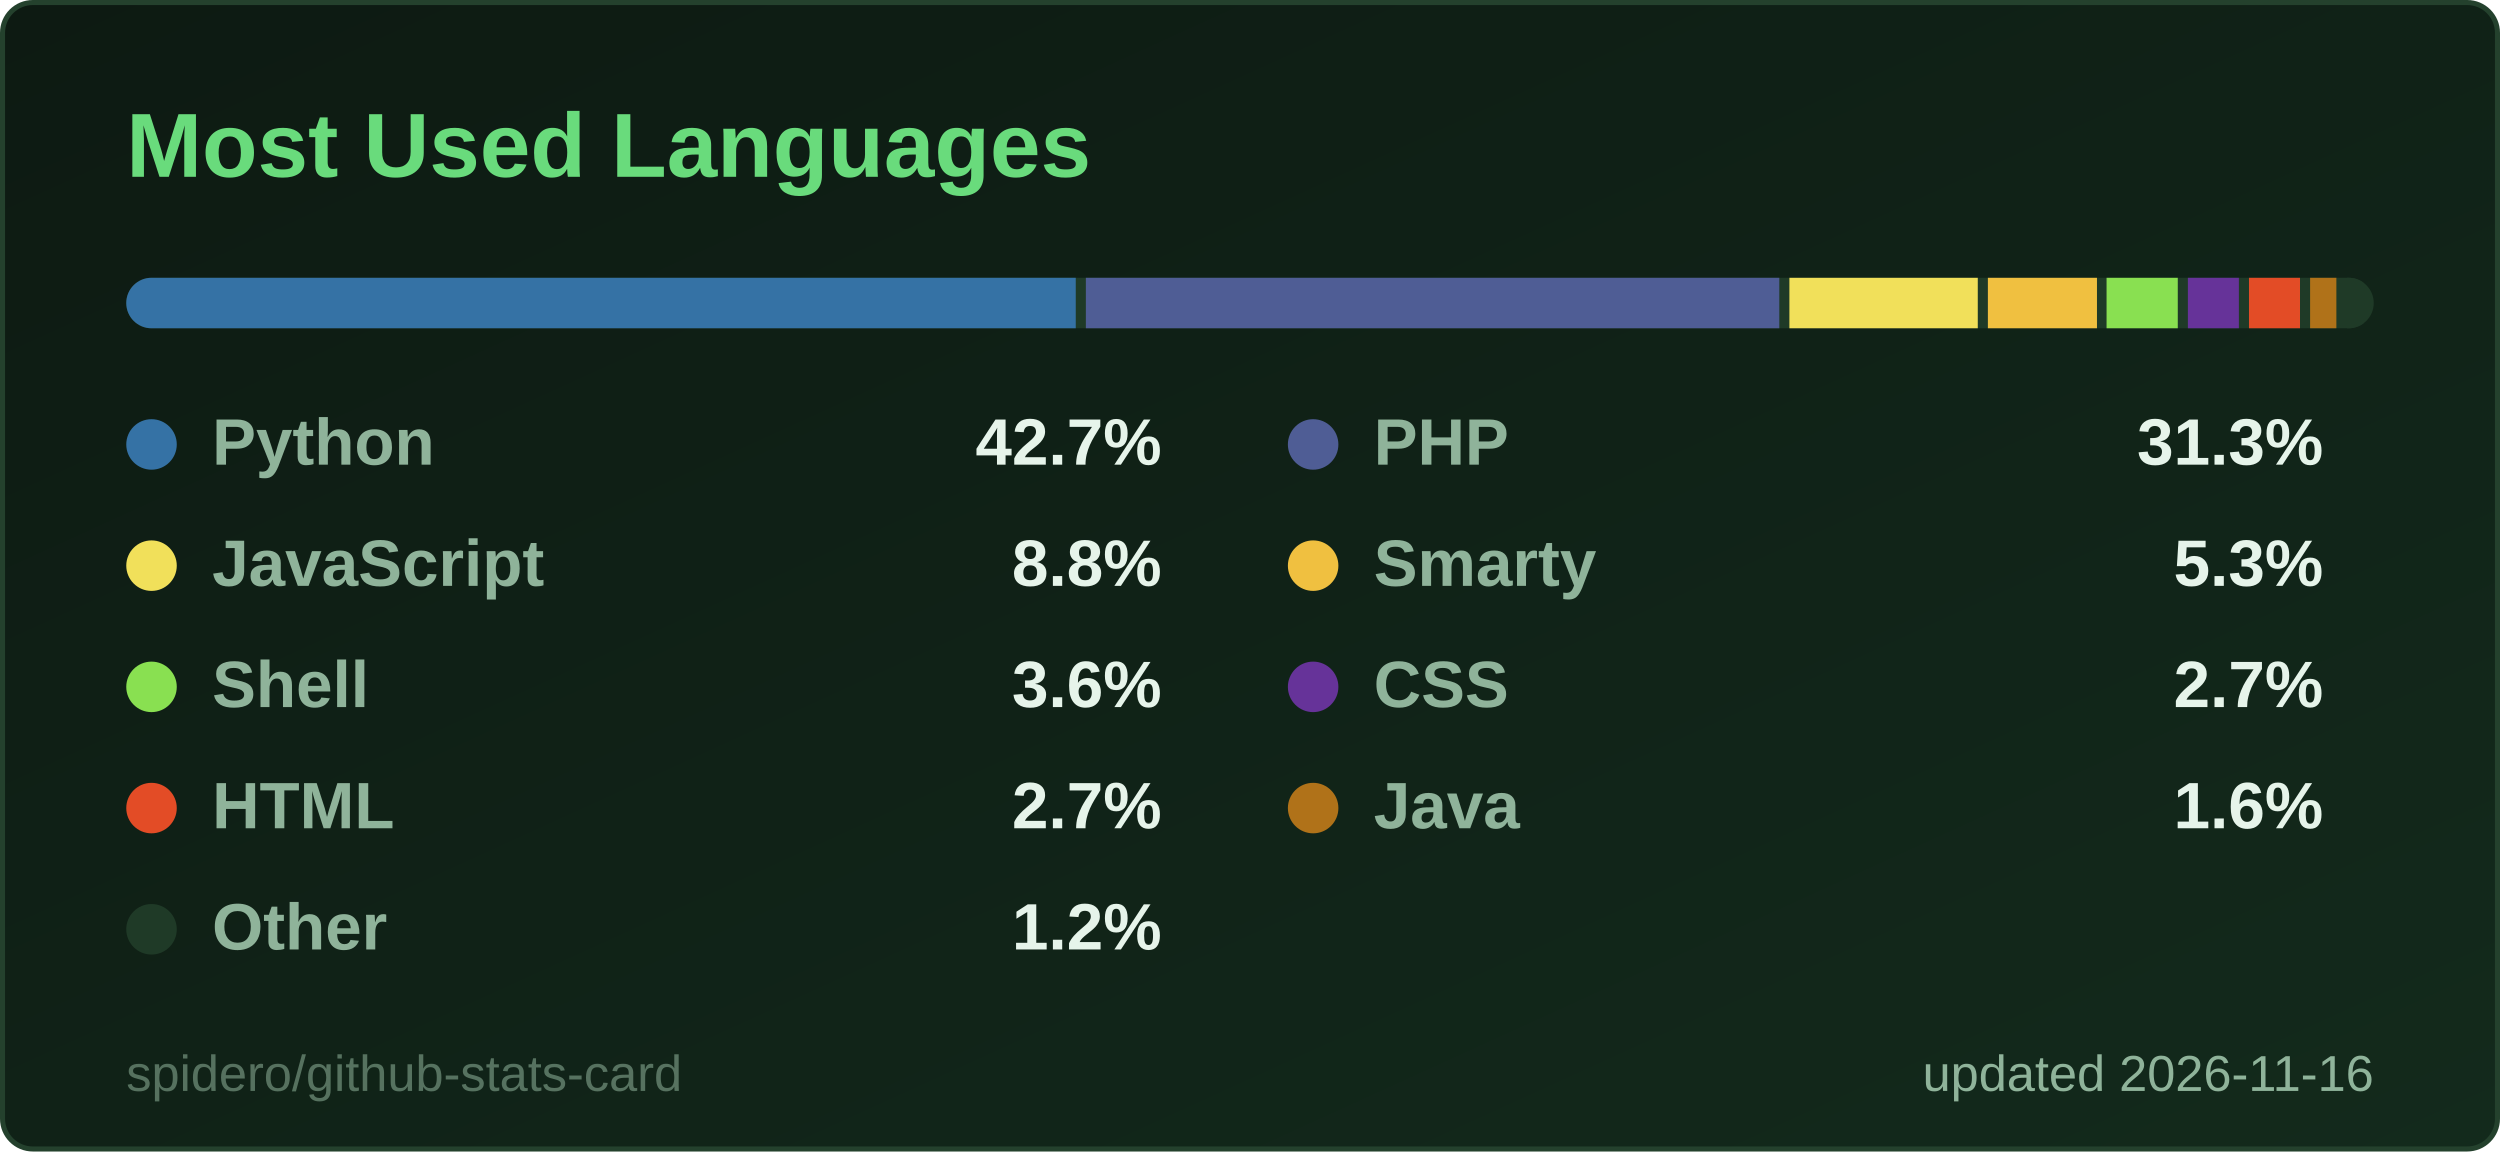
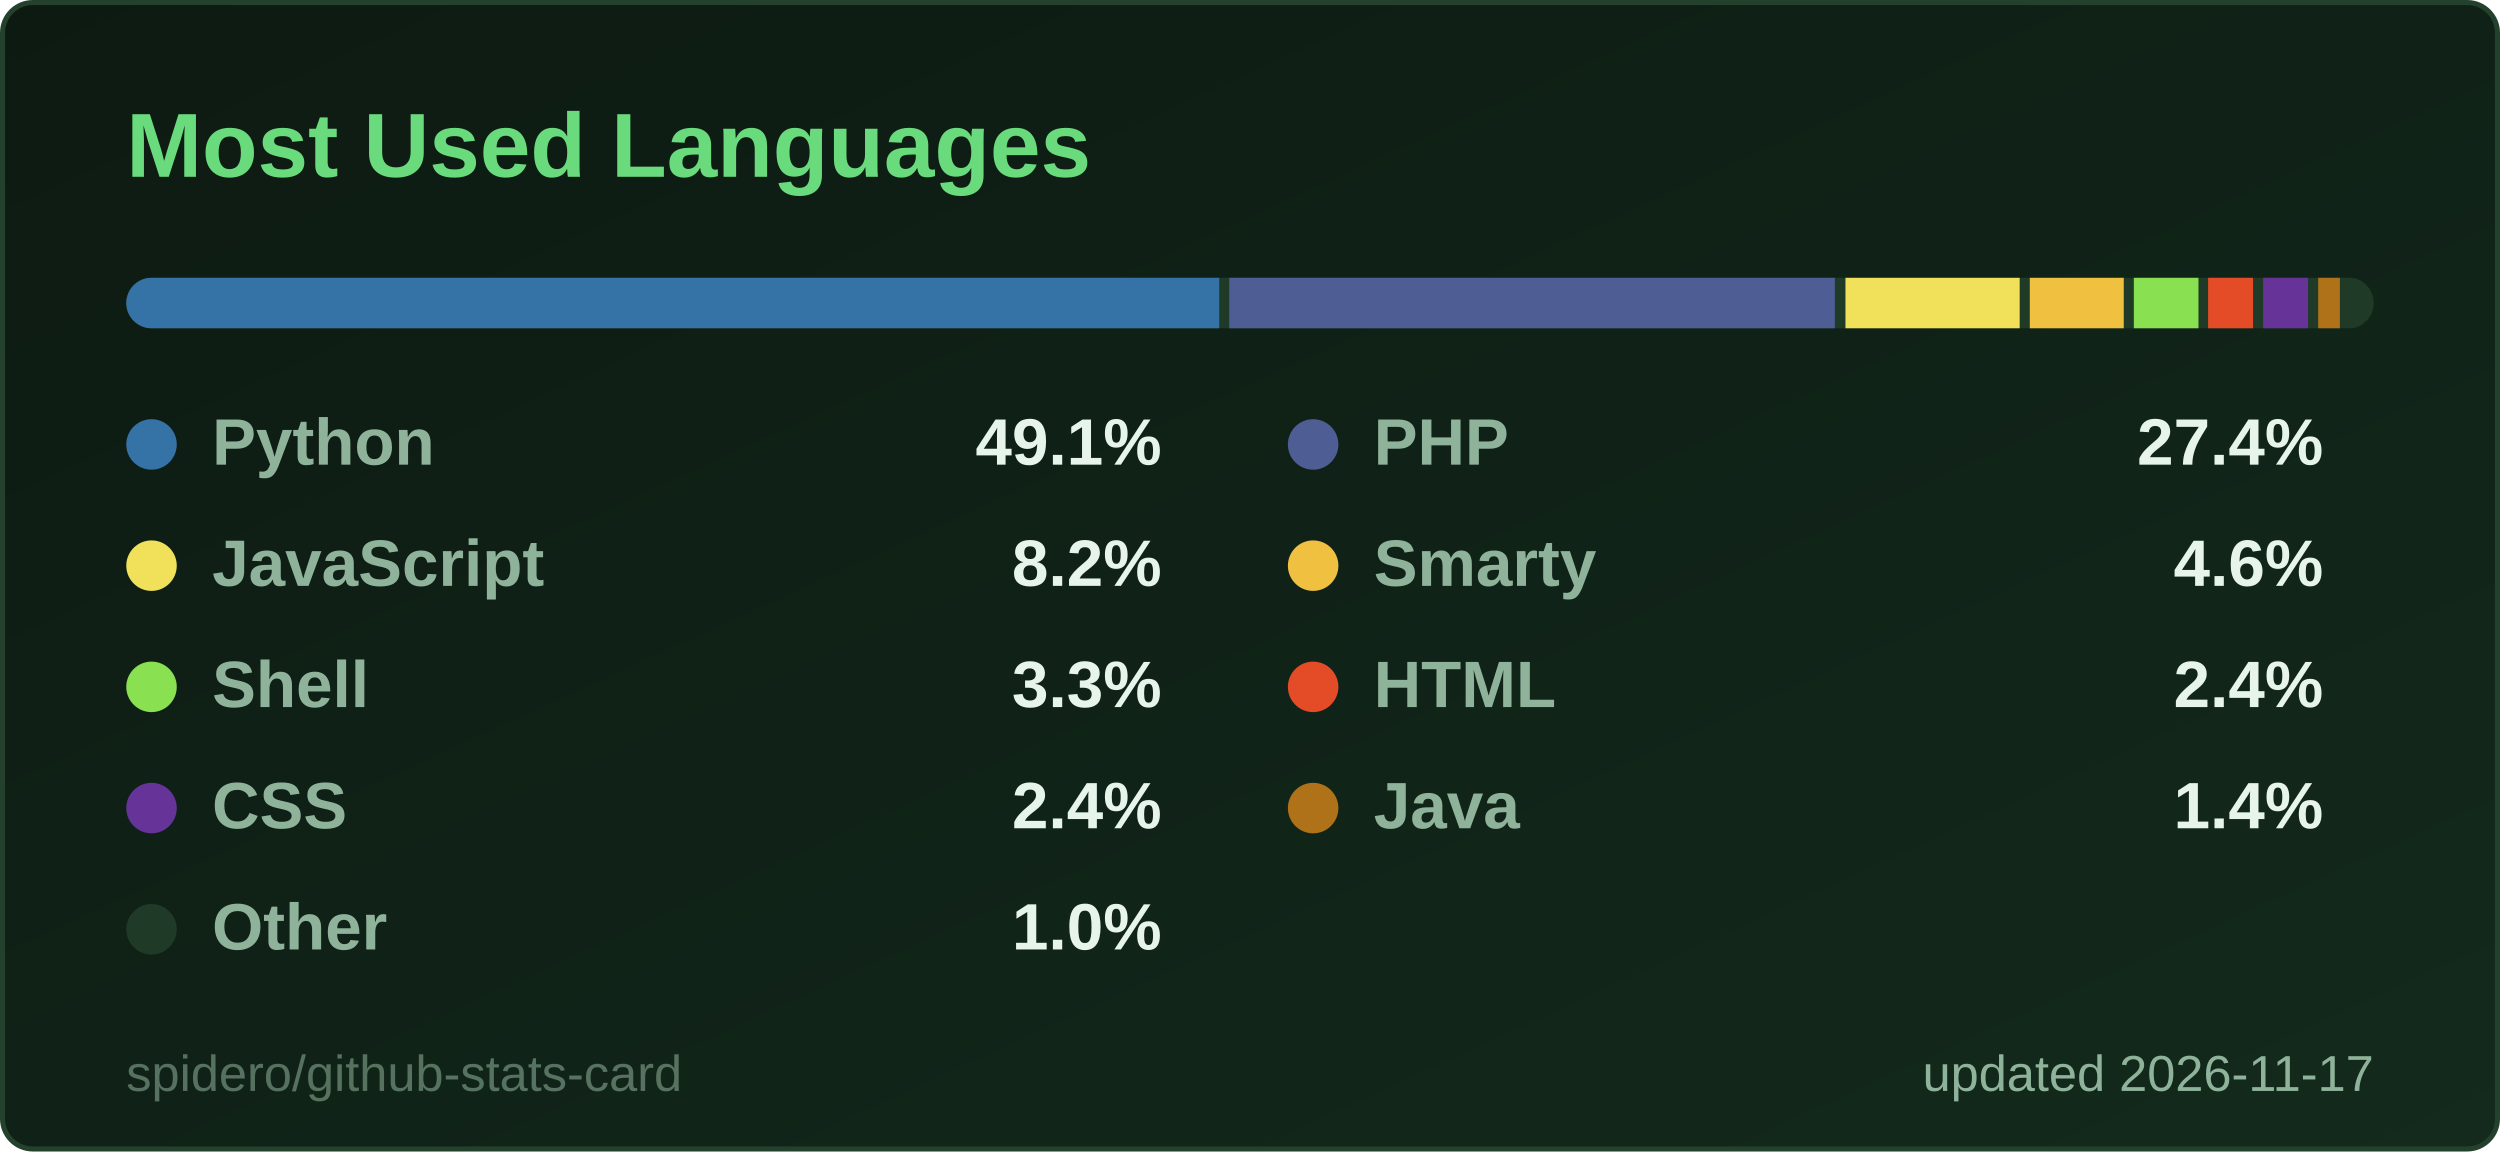
<svg xmlns="http://www.w3.org/2000/svg" width="495" height="228" viewBox="0 0 495 228" role="img" aria-label="Most Used Languages">
  <style>
  .title { font: 600 18px 'Segoe UI', Ubuntu, 'Helvetica Neue', Arial, sans-serif; fill: #69db7c; }
  .label { font: 600 13px 'Segoe UI', Ubuntu, 'Helvetica Neue', Arial, sans-serif; fill: #8fb39a; }
  .value { font: 700 13px 'Segoe UI', Ubuntu, 'Helvetica Neue', Arial, sans-serif; fill: #e6f4ea; }
  .big { font: 700 22px 'Segoe UI', Ubuntu, 'Helvetica Neue', Arial, sans-serif; fill: #e6f4ea; }
  .small { font: 400 10px 'Segoe UI', Ubuntu, 'Helvetica Neue', Arial, sans-serif; fill: #8fb39a; }
  .credit { opacity: .55; }
  /* Visible by default; the animation only fades in from 0 (no-animation renderers show the final state) */
  .fade { animation: fade .5s ease-in-out backwards; }
  @keyframes fade { from { opacity: 0; } }
  @media (prefers-reduced-motion: reduce) { * { animation: none !important; } }

</style>
  <defs>
    <linearGradient id="bg" x1="0" y1="0" x2="1" y2="1">
      <stop offset="0" stop-color="#0d1a12" />
      <stop offset="1" stop-color="#132a1c" />
    </linearGradient>
  </defs>
  <rect x="0.5" y="0.5" width="494" height="227" rx="6" fill="url(#bg)" stroke="#24412d" />
  <text x="25" y="35" class="title">Most Used Languages</text>
  <clipPath id="bar2555">
    <rect x="25" y="55" width="445" height="10" rx="5.0" />
  </clipPath>
  <g clip-path="url(#bar2555)">
    <rect x="25" y="55" width="445" height="10" fill="#1f3a27" />
-     <rect x="25.0" y="55" width="188.0" height="10" fill="#3572A5" />
-     <rect x="215.0" y="55" width="137.3" height="10" fill="#4F5D95" />
-     <rect x="354.3" y="55" width="37.3" height="10" fill="#f1e05a" />
-     <rect x="393.6" y="55" width="21.6" height="10" fill="#f0c040" />
-     <rect x="417.1" y="55" width="14.1" height="10" fill="#89e051" />
-     <rect x="433.2" y="55" width="10.1" height="10" fill="#663399" />
-     <rect x="445.3" y="55" width="10.1" height="10" fill="#e34c26" />
-     <rect x="457.4" y="55" width="5.2" height="10" fill="#b07219" />
-     <rect x="464.7" y="55" width="3.3" height="10" fill="#1f3a27" />
+     <rect x="25.0" y="55" width="216.4" height="10" fill="#3572A5" />
+     <rect x="243.4" y="55" width="119.9" height="10" fill="#4F5D95" />
+     <rect x="365.4" y="55" width="34.5" height="10" fill="#f1e05a" />
+     <rect x="401.9" y="55" width="18.6" height="10" fill="#f0c040" />
+     <rect x="422.5" y="55" width="12.8" height="10" fill="#89e051" />
+     <rect x="437.2" y="55" width="8.9" height="10" fill="#e34c26" />
+     <rect x="448.1" y="55" width="8.9" height="10" fill="#663399" />
+     <rect x="459.0" y="55" width="4.3" height="10" fill="#b07219" />
+     <rect x="465.3" y="55" width="2.7" height="10" fill="#1f3a27" />
  </g>
  <g class="fade" style="animation-delay:150ms">
    <circle cx="30" cy="88" r="5" fill="#3572A5" />
    <text x="42" y="92" class="label">Python</text>
-     <text x="230" y="92" text-anchor="end" class="value">42.7%</text>
+     <text x="230" y="92" text-anchor="end" class="value">49.1%</text>
  </g>
  <g class="fade" style="animation-delay:250ms">
    <circle cx="260" cy="88" r="5" fill="#4F5D95" />
    <text x="272" y="92" class="label">PHP</text>
-     <text x="460" y="92" text-anchor="end" class="value">31.3%</text>
+     <text x="460" y="92" text-anchor="end" class="value">27.4%</text>
  </g>
  <g class="fade" style="animation-delay:350ms">
    <circle cx="30" cy="112" r="5" fill="#f1e05a" />
    <text x="42" y="116" class="label">JavaScript</text>
-     <text x="230" y="116" text-anchor="end" class="value">8.8%</text>
+     <text x="230" y="116" text-anchor="end" class="value">8.2%</text>
  </g>
  <g class="fade" style="animation-delay:450ms">
    <circle cx="260" cy="112" r="5" fill="#f0c040" />
    <text x="272" y="116" class="label">Smarty</text>
-     <text x="460" y="116" text-anchor="end" class="value">5.3%</text>
+     <text x="460" y="116" text-anchor="end" class="value">4.6%</text>
  </g>
  <g class="fade" style="animation-delay:550ms">
    <circle cx="30" cy="136" r="5" fill="#89e051" />
    <text x="42" y="140" class="label">Shell</text>
-     <text x="230" y="140" text-anchor="end" class="value">3.6%</text>
+     <text x="230" y="140" text-anchor="end" class="value">3.3%</text>
  </g>
  <g class="fade" style="animation-delay:650ms">
-     <circle cx="260" cy="136" r="5" fill="#663399" />
-     <text x="272" y="140" class="label">CSS</text>
-     <text x="460" y="140" text-anchor="end" class="value">2.7%</text>
+     <circle cx="260" cy="136" r="5" fill="#e34c26" />
+     <text x="272" y="140" class="label">HTML</text>
+     <text x="460" y="140" text-anchor="end" class="value">2.4%</text>
  </g>
  <g class="fade" style="animation-delay:750ms">
-     <circle cx="30" cy="160" r="5" fill="#e34c26" />
-     <text x="42" y="164" class="label">HTML</text>
-     <text x="230" y="164" text-anchor="end" class="value">2.7%</text>
+     <circle cx="30" cy="160" r="5" fill="#663399" />
+     <text x="42" y="164" class="label">CSS</text>
+     <text x="230" y="164" text-anchor="end" class="value">2.4%</text>
  </g>
  <g class="fade" style="animation-delay:850ms">
    <circle cx="260" cy="160" r="5" fill="#b07219" />
    <text x="272" y="164" class="label">Java</text>
-     <text x="460" y="164" text-anchor="end" class="value">1.6%</text>
+     <text x="460" y="164" text-anchor="end" class="value">1.4%</text>
  </g>
  <g class="fade" style="animation-delay:950ms">
    <circle cx="30" cy="184" r="5" fill="#1f3a27" />
    <text x="42" y="188" class="label">Other</text>
-     <text x="230" y="188" text-anchor="end" class="value">1.2%</text>
+     <text x="230" y="188" text-anchor="end" class="value">1.0%</text>
  </g>
-   <text x="470" y="216" text-anchor="end" class="small">updated 2026-11-16</text>
+   <text x="470" y="216" text-anchor="end" class="small">updated 2026-11-17</text>
  <a href="https://github.com/spidero/github-stats-card" target="_blank">
    <text x="25" y="216" class="small credit">spidero/github-stats-card</text>
  </a>
</svg>
